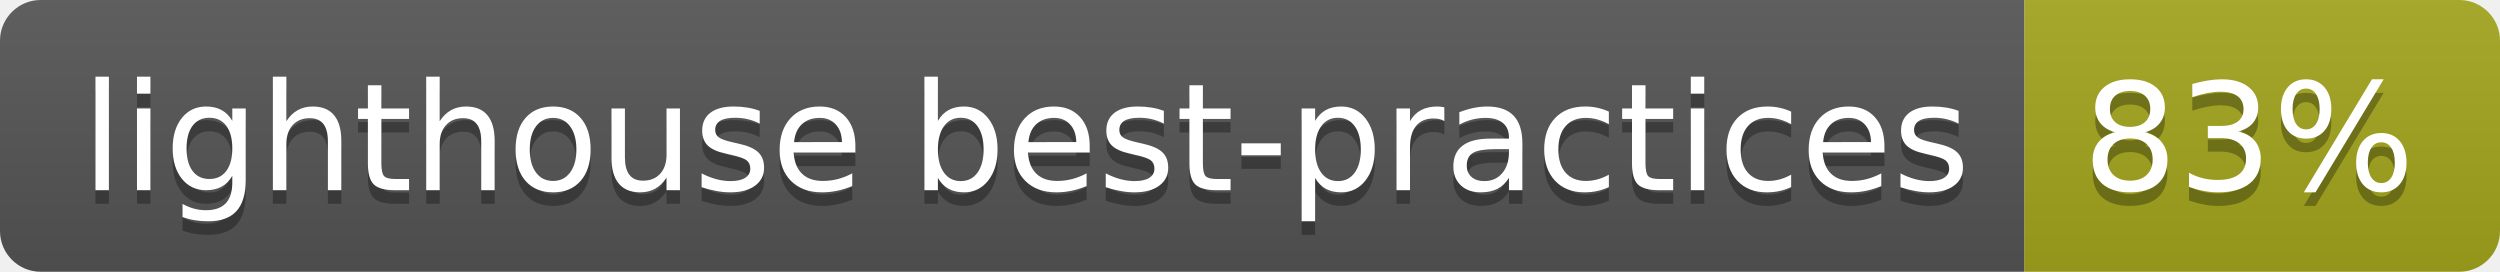
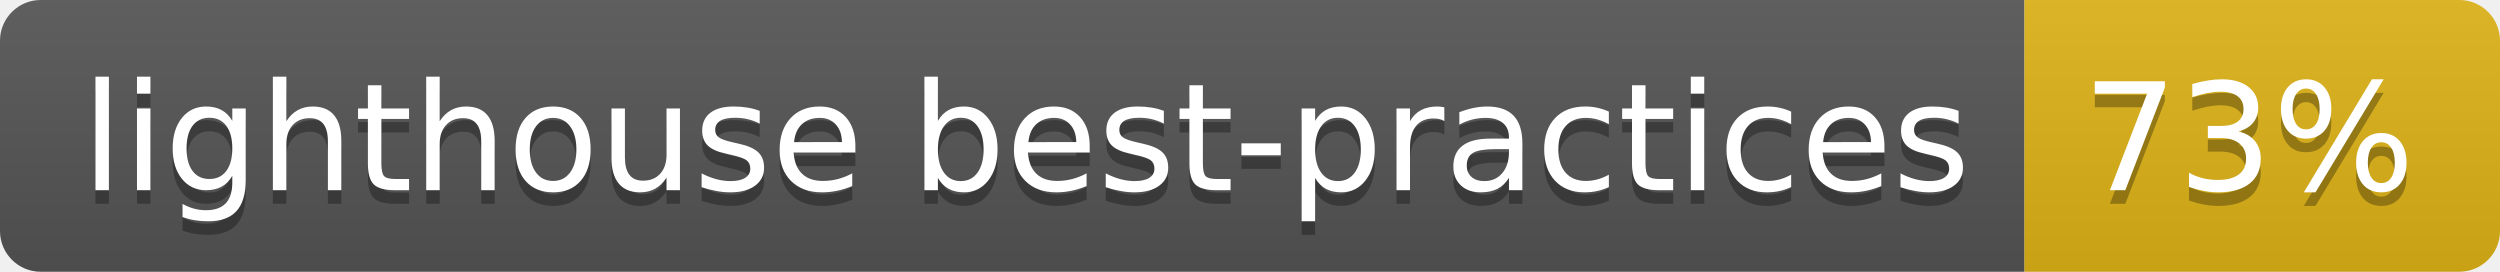
- <svg xmlns="http://www.w3.org/2000/svg" width="184" height="20" role="img" aria-label="lighthouse best-practices: 83%">
+ <svg xmlns="http://www.w3.org/2000/svg" width="184" height="20" role="img" aria-label="lighthouse best-practices: 73%">
  <linearGradient id="s" x2="0" y2="100%">
    <stop offset="0" stop-color="#bbb" stop-opacity=".1" />
    <stop offset="1" stop-opacity=".1" />
  </linearGradient>
  <clipPath id="r">
    <rect width="184" height="20" rx="3" fill="#fff" />
  </clipPath>
  <g clip-path="url(#r)">
    <rect width="149" height="20" fill="#555" />
-     <rect x="149" width="35" height="20" fill="#a4a61d" />
+     <rect x="149" width="35" height="20" fill="#dfb317" />
    <rect width="184" height="20" fill="url(#s)" />
  </g>
  <g fill="#fff" text-anchor="middle" font-family="Verdana,Geneva,DejaVu Sans,sans-serif" text-rendering="geometricPrecision" font-size="110">
    <text aria-hidden="true" x="755" y="150" fill="#010101" fill-opacity=".3" transform="scale(.1)" textLength="1390">lighthouse best-practices</text>
    <text x="755" y="140" transform="scale(.1)" fill="#fff" textLength="1390">lighthouse best-practices</text>
-     <text aria-hidden="true" x="1655" y="150" fill="#010101" fill-opacity=".3" transform="scale(.1)" textLength="250">83%</text>
-     <text x="1655" y="140" transform="scale(.1)" fill="#fff" textLength="250">83%</text>
+     <text aria-hidden="true" x="1655" y="150" fill="#010101" fill-opacity=".3" transform="scale(.1)" textLength="250">73%</text>
+     <text x="1655" y="140" transform="scale(.1)" fill="#fff" textLength="250">73%</text>
  </g>
</svg>
